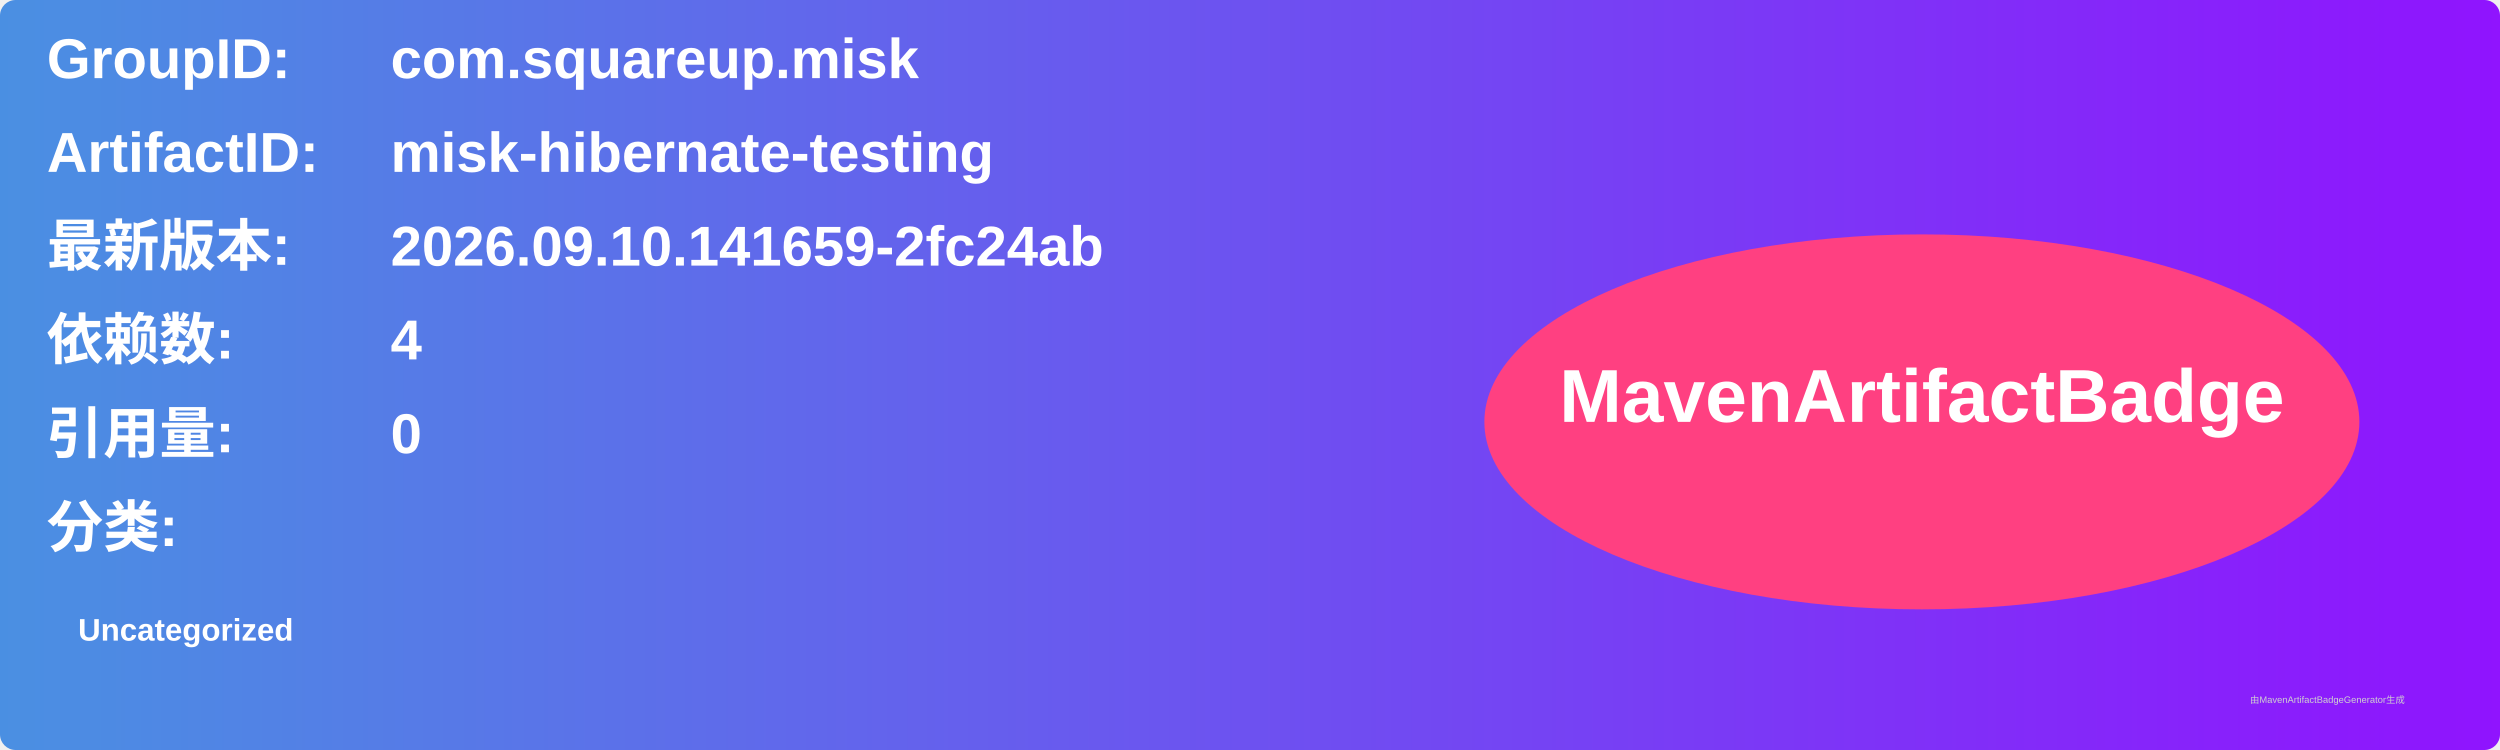
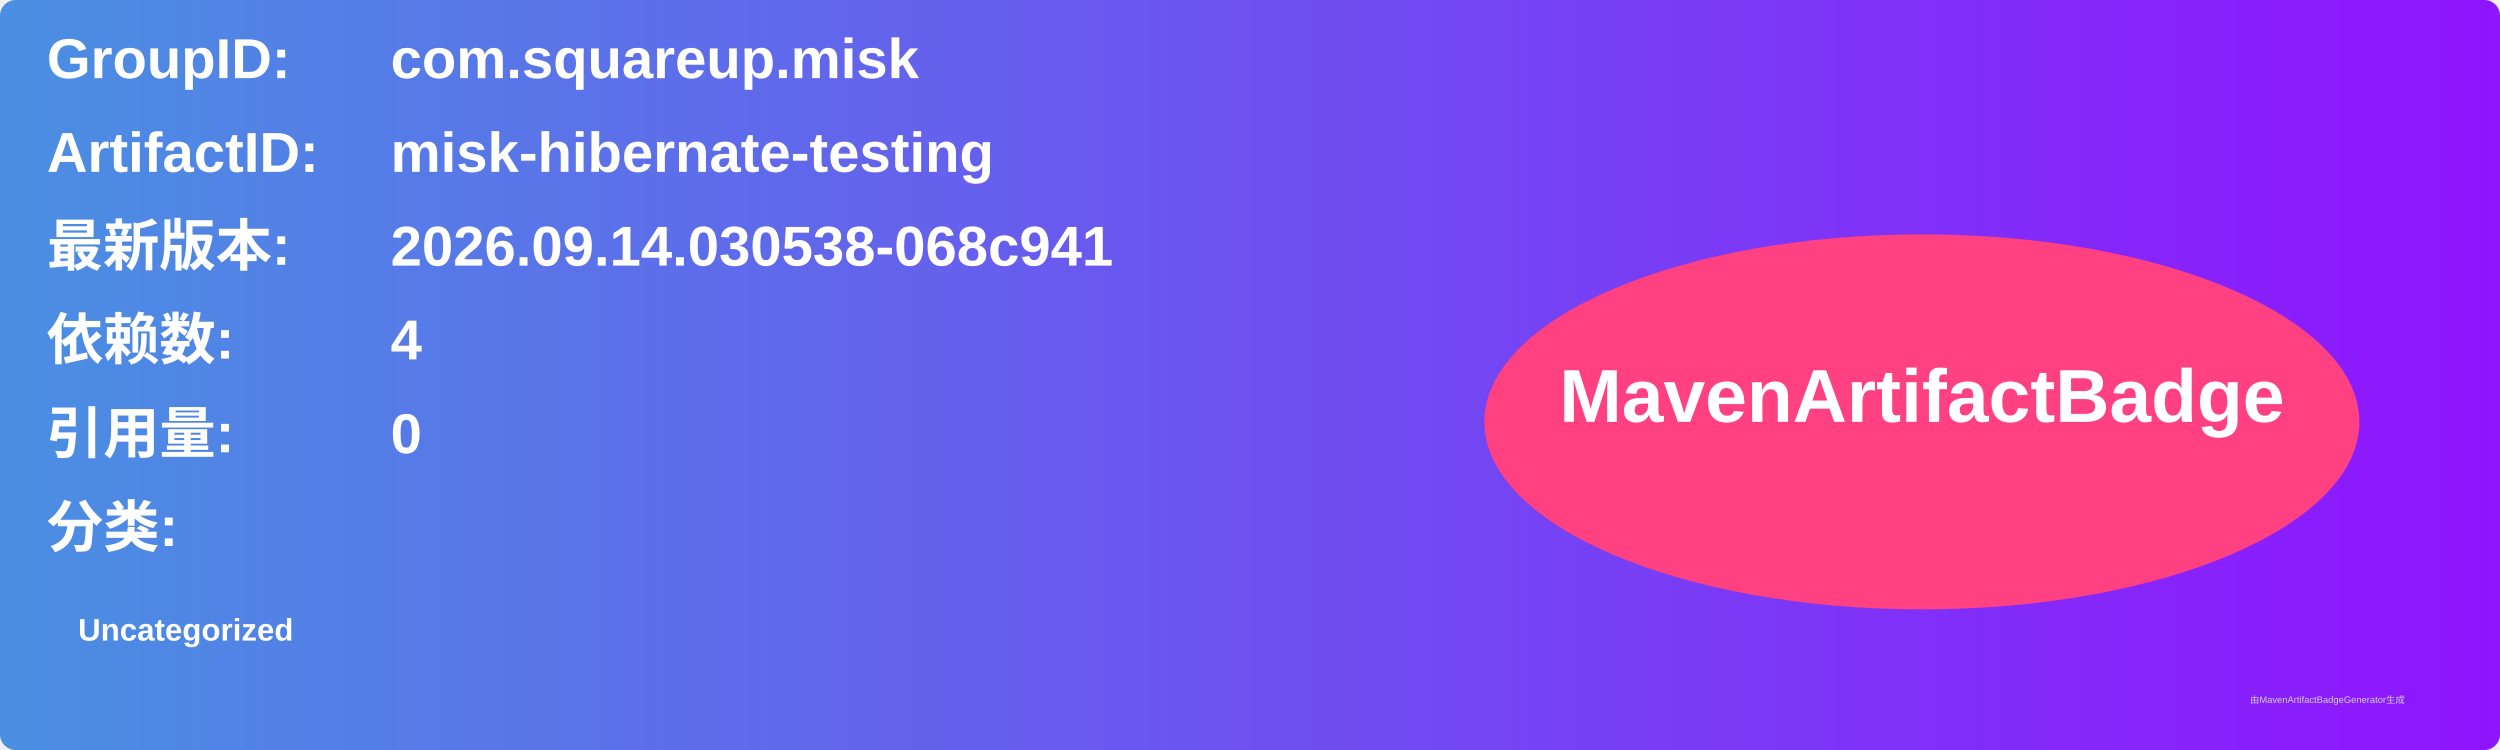
<svg xmlns="http://www.w3.org/2000/svg" width="800" height="240" viewBox="0 0 800 240">
  <linearGradient id="grad" x1="0%" y1="0%" x2="100%" y2="0%">
    <stop offset="0%" stop-color="#4a90e2" />
    <stop offset="100%" stop-color="#9013fe" />
  </linearGradient>
  <rect width="100%" height="100%" rx="5" ry="5" fill="url(#grad)" />
  <g transform="translate(15, 15)">
    <text x="0" y="10" font-family="Arial" font-size="18" fill="white" font-weight="bold" width="260">GroupID:</text>
    <text x="110" y="10" font-family="Arial" font-size="18" fill="white" font-weight="bold" width="460">com.squareup.misk</text>
    <text x="0" y="40" font-family="Arial" font-size="18" fill="white" font-weight="bold" width="260">ArtifactID:</text>
    <text x="110" y="40" font-family="Arial" font-size="18" fill="white" font-weight="bold" width="460">misk-hibernate-testing</text>
    <text x="0" y="70" font-family="Arial" font-size="18" fill="white" font-weight="bold">最新版本:</text>
    <text x="110" y="70" font-family="Arial" font-size="18" fill="white" font-weight="bold">
-       <tspan font-weight="bold">2026.09.10.141659-2fc24ab</tspan>
+       <tspan font-weight="bold">2026.09.14.030538-068c941</tspan>
    </text>
    <text x="0" y="100" font-family="Arial" font-size="18" fill="white" font-weight="bold">依赖数: </text>
    <text x="110" y="100" font-family="Arial" font-size="18" fill="white">
      <tspan font-weight="bold">4</tspan>
    </text>
    <text x="0" y="130" font-family="Arial" font-size="18" fill="white" font-weight="bold">引用量: </text>
    <text x="110" y="130" font-family="Arial" font-size="18" fill="white">
      <tspan font-weight="bold">0</tspan>
    </text>
    <text x="0" y="160" font-family="Arial" font-size="18" fill="white" font-weight="bold">分类:</text>
    <text x="10" y="190" font-family="Arial" font-size="10" fill="white">
      <tspan font-weight="bold">Uncategorized</tspan>
    </text>
    <ellipse cx="600" cy="120" rx="140" ry="60" fill="#ff4081" />
    <text x="600" y="120" text-anchor="middle" font-family="Arial" font-size="24" fill="white" font-weight="bold">MavenArtifactBadge</text>
  </g>
  <text x="720" y="225" font-family="Arial" font-size="3" fill="#d0d0d0">由MavenArtifactBadgeGenerator生成</text>
</svg>
